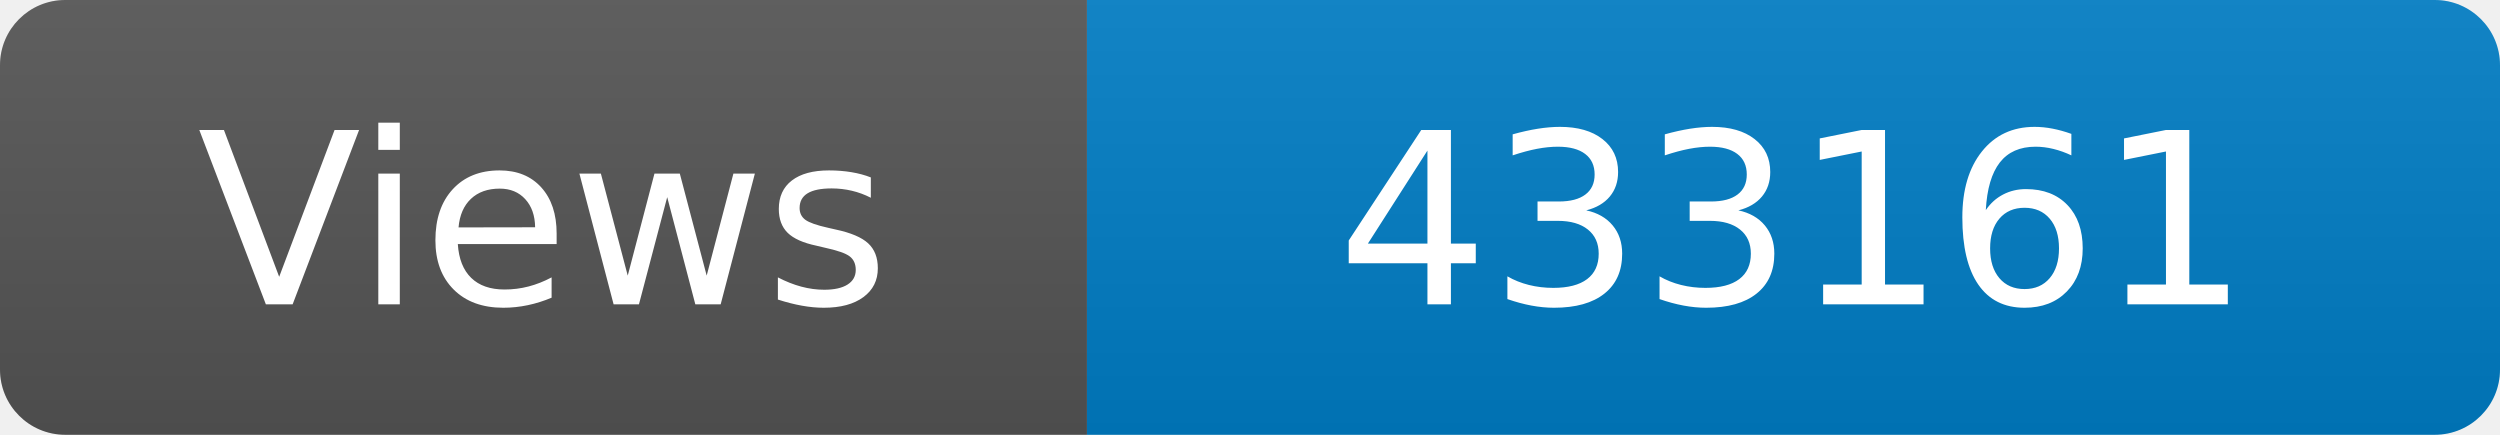
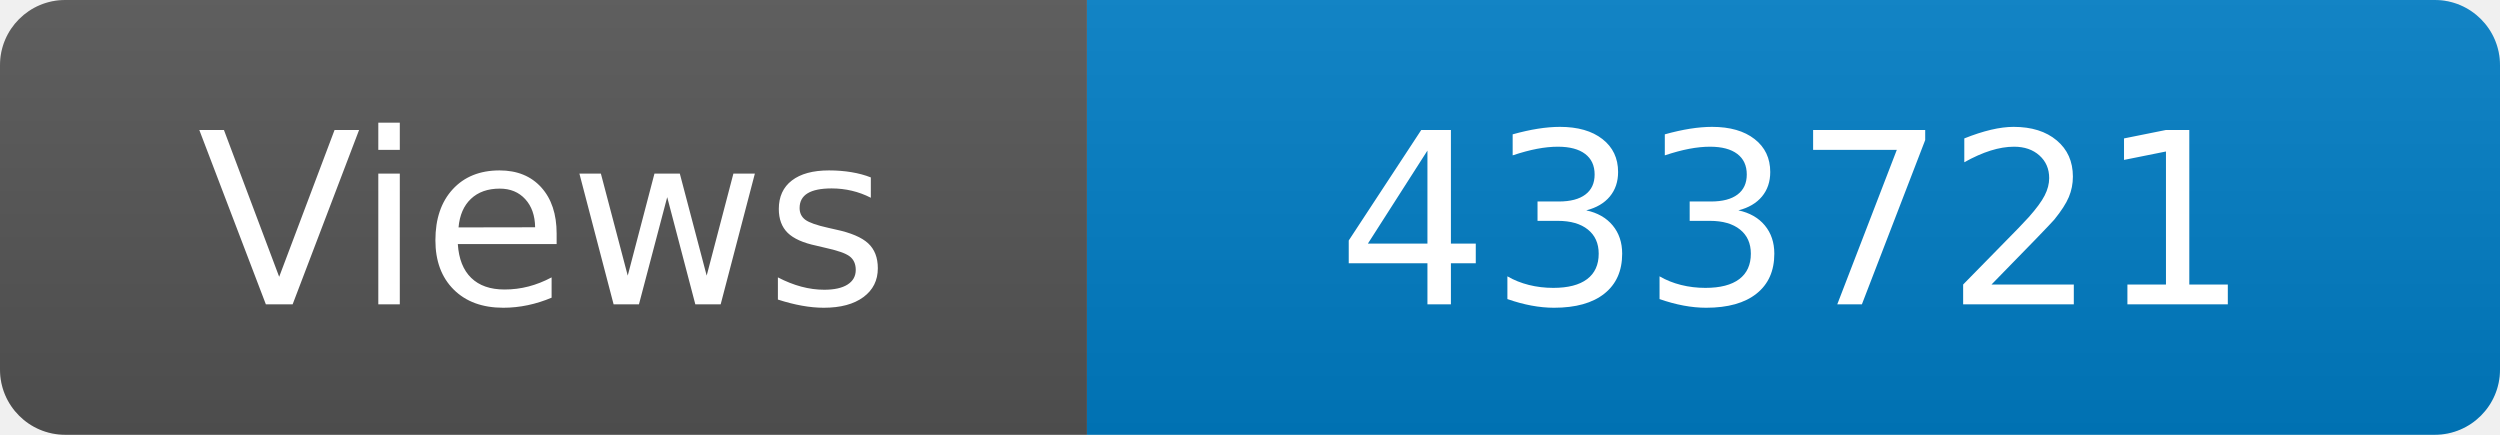
<svg xmlns="http://www.w3.org/2000/svg" width="115" height="20" role="img" aria-label="Maintained?: yes">
  <linearGradient id="s" x2="0" y2="100%">
    <stop offset="0" stop-color="#bbb" stop-opacity=".1" />
    <stop offset="1" stop-opacity=".1" />
  </linearGradient>
  <clipPath id="r">
    <rect width="115" height="20" rx="3" fill="#fff" />
  </clipPath>
  <g clip-path="url(#r)">
    <rect width="50" height="20" fill="#555" />
    <rect x="50" width="160" height="20" fill="#007ec6" />
    <rect width="115" height="20" fill="url(#s)" />
  </g>
  <g fill="#fff" text-anchor="middle" font-family="Verdana,Geneva,DejaVu Sans,sans-serif" font-size="110">
    <text x="250" y="140" transform="scale(.1)" fill="#fff">Views</text>
-     <text x="825" y="140" transform="scale(.1)" fill="#fff">433161</text>
+     <text x="825" y="140" transform="scale(.1)" fill="#fff">433721</text>
  </g>
</svg>
